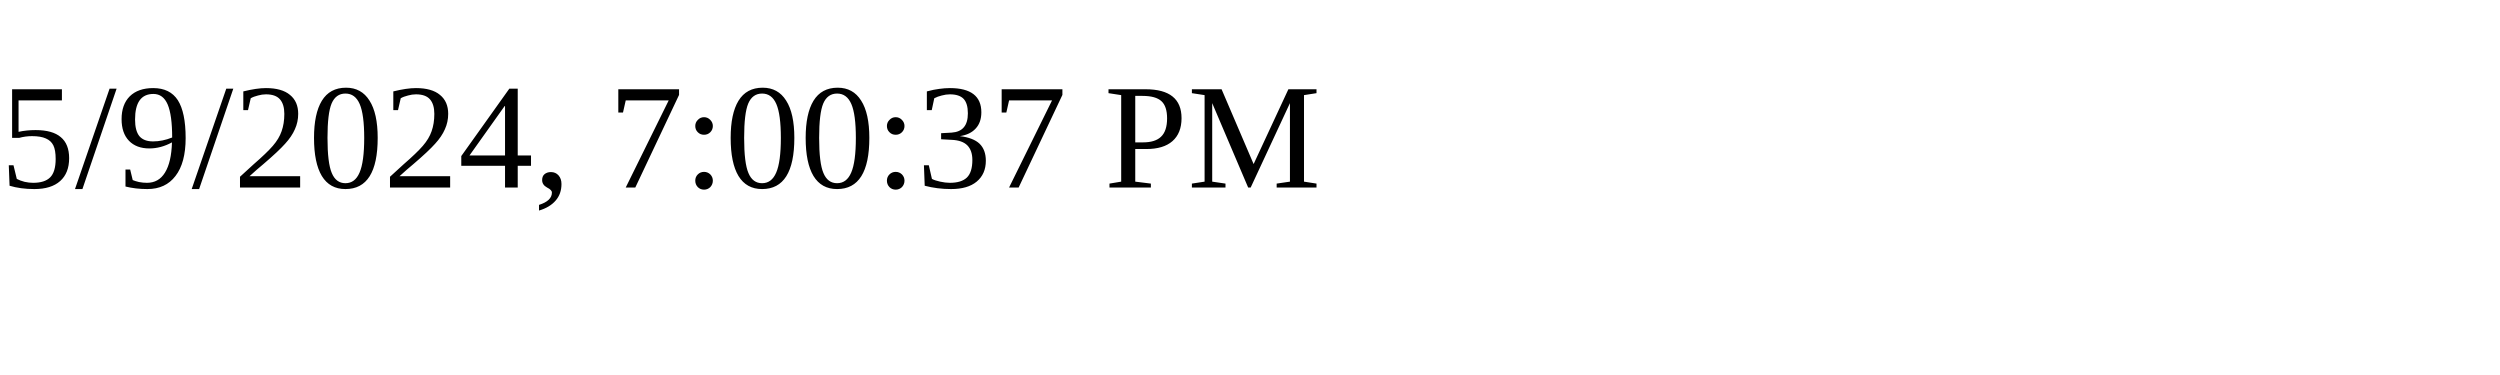
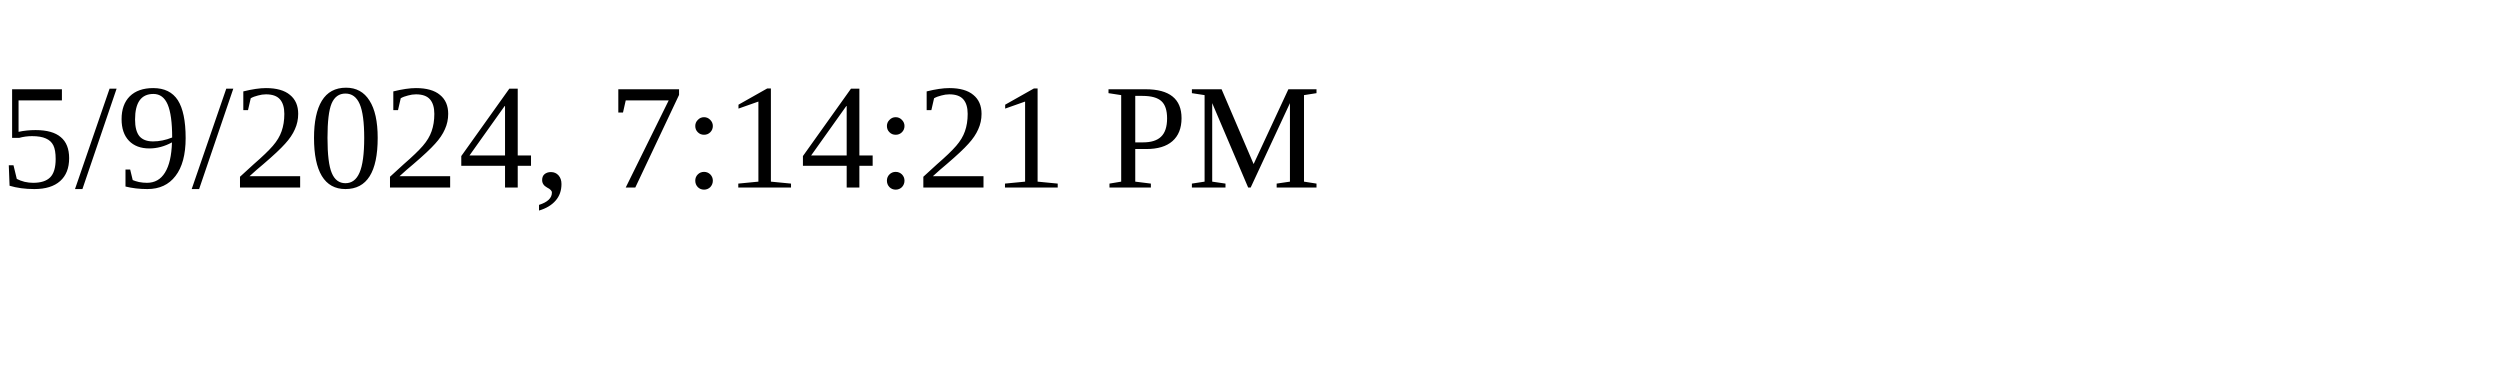
<svg xmlns="http://www.w3.org/2000/svg" height="30" width="200">
-   <text x="0" y="15">5/9/2024, 7:00:37 PM</text>
+   <text x="0" y="15">5/9/2024, 7:14:21 PM</text>
</svg>
